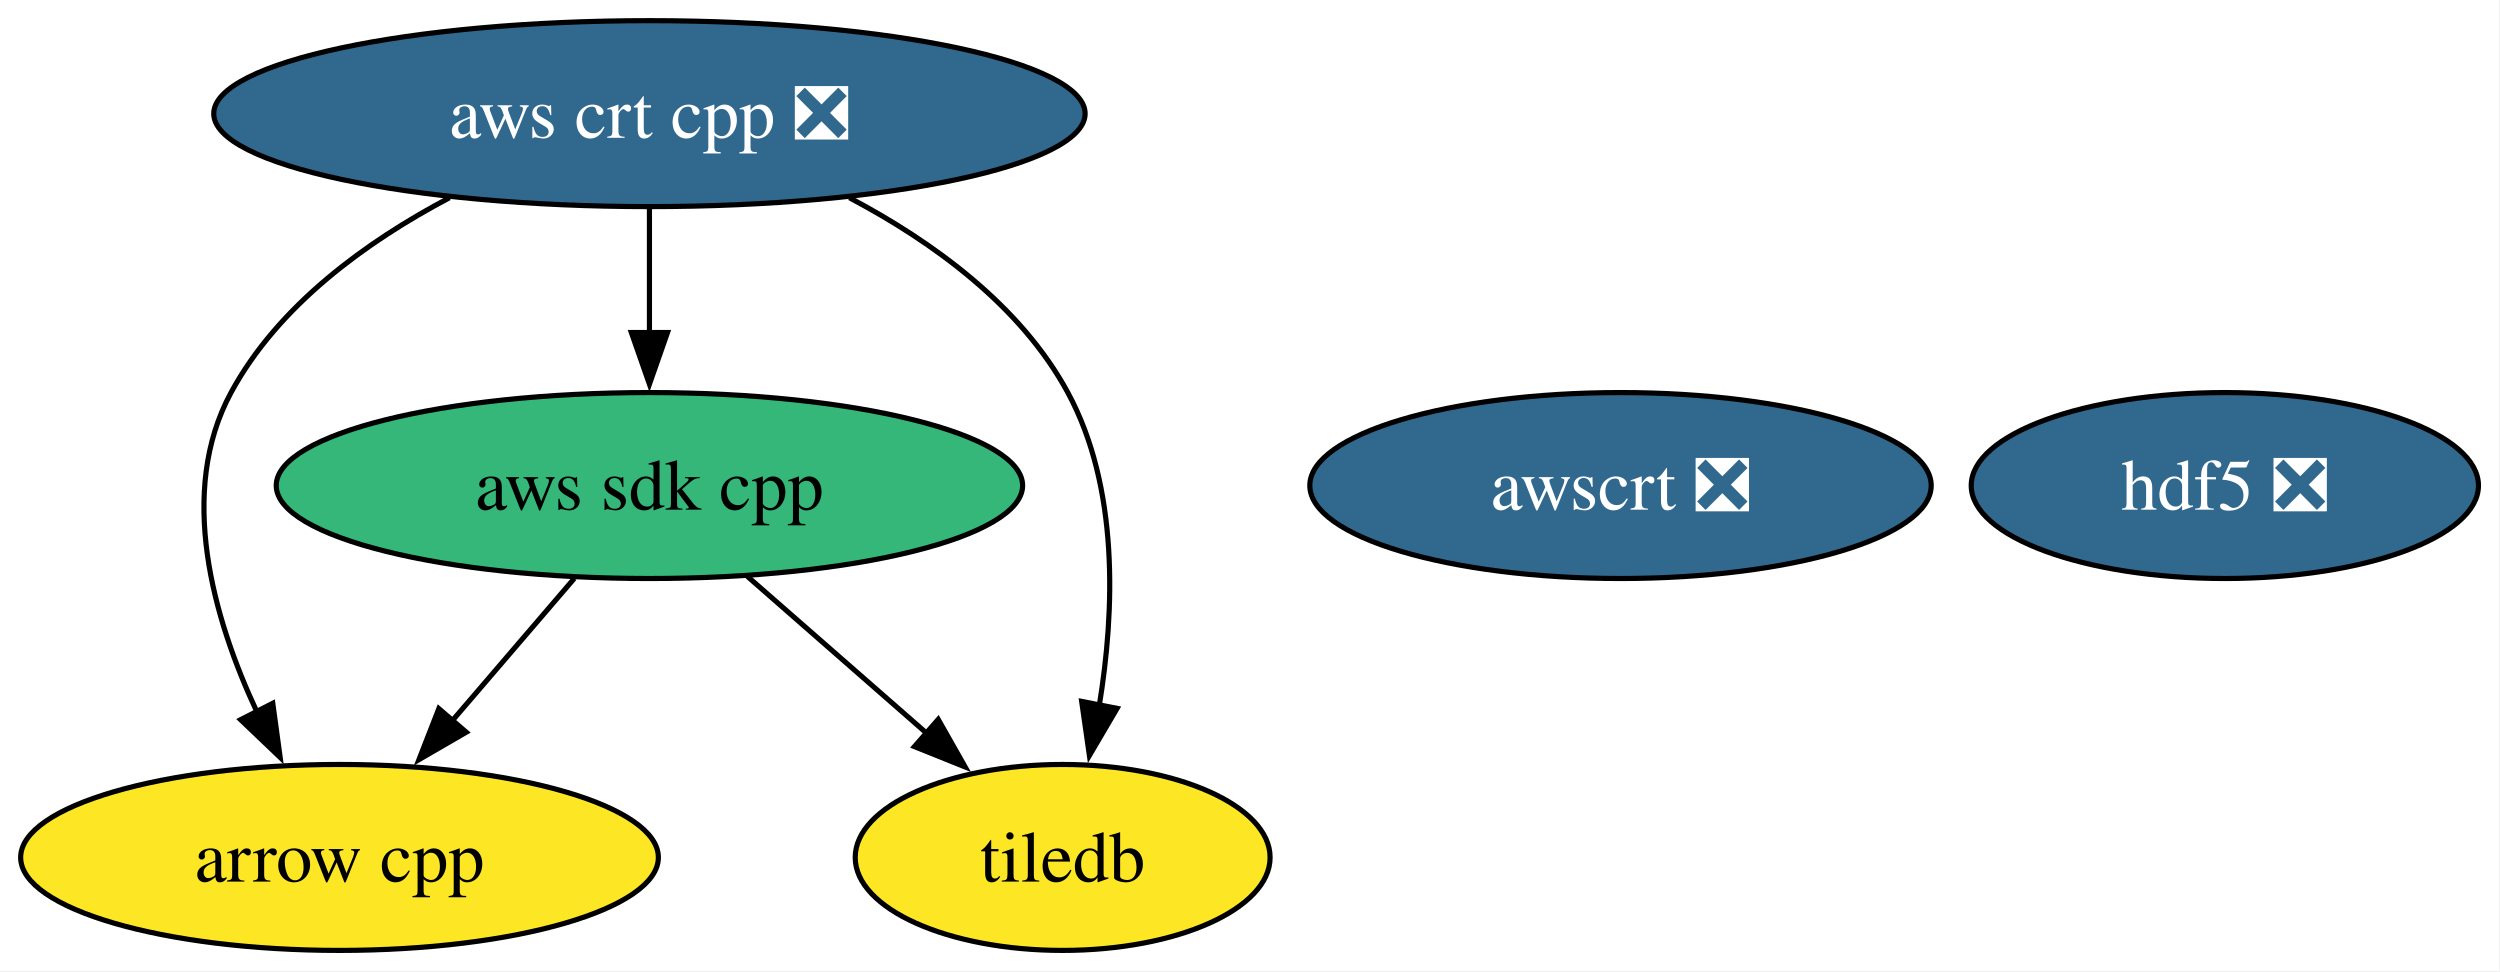
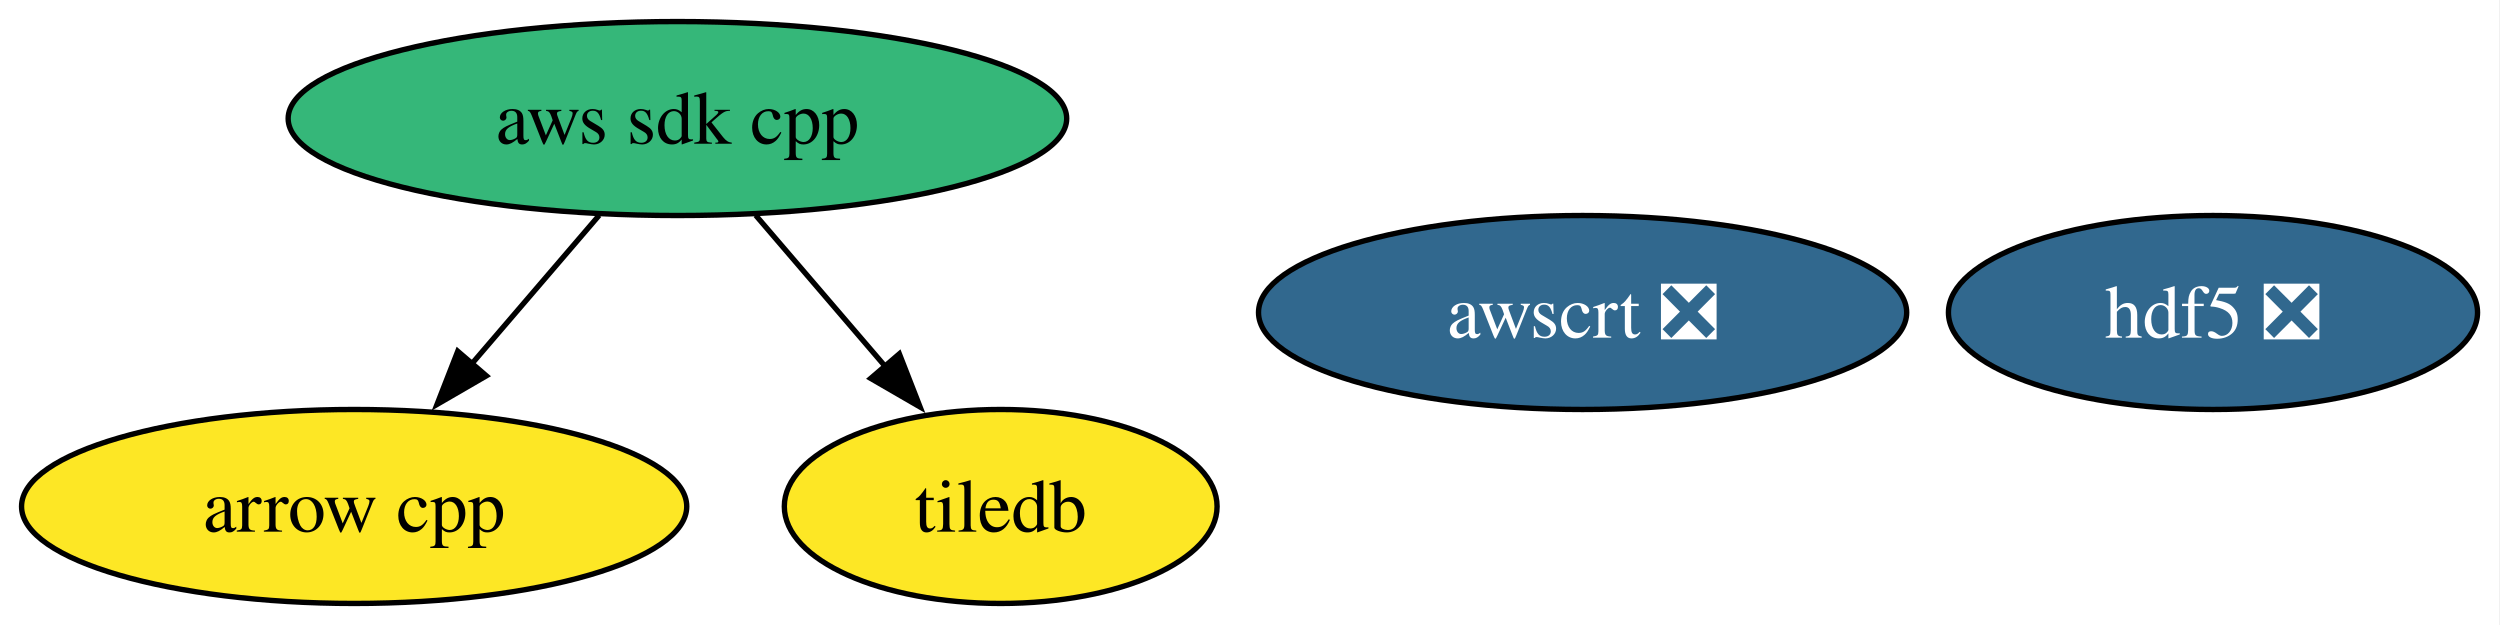
- <svg xmlns="http://www.w3.org/2000/svg" xmlns:xlink="http://www.w3.org/1999/xlink" width="484pt" height="188pt" viewBox="0.00 0.00 484.00 188.00">
-   <g id="graph0" class="graph" transform="scale(1 1) rotate(0) translate(4 184)">
-     <polygon fill="white" stroke="none" points="-4,4 -4,-184 479.83,-184 479.83,4 -4,4" />
+ <svg xmlns="http://www.w3.org/2000/svg" xmlns:xlink="http://www.w3.org/1999/xlink" width="464pt" height="116pt" viewBox="0.00 0.00 464.00 116.00">
+   <g id="graph0" class="graph" transform="scale(1 1) rotate(0) translate(4 112)">
+     <polygon fill="white" stroke="none" points="-4,4 -4,-112 459.83,-112 459.83,4 -4,4" />
    <g id="node1" class="node">
      <g id="a_node1">
        <a xlink:href="https://github.com/conda-forge/arrow-cpp-feedstock" xlink:title="arrow cpp">
          <ellipse fill="#fde725" stroke="black" cx="61.73" cy="-18" rx="61.73" ry="18" />
          <text xml:space="preserve" text-anchor="middle" x="61.73" y="-13.32" font-family="Times,serif" font-size="14.00">arrow cpp</text>
        </a>
      </g>
    </g>
    <g id="node2" class="node">
      <g id="a_node2">
        <a xlink:href="https://github.com/conda-forge/hdf5-feedstock/pull/310" xlink:title="hdf5 ❎">
-           <ellipse fill="#31688e" stroke="black" cx="426.73" cy="-90" rx="49.1" ry="18" />
-           <text xml:space="preserve" text-anchor="middle" x="426.73" y="-85.33" font-family="Times,serif" font-size="14.00" fill="white">hdf5 ❎</text>
+           <ellipse fill="#31688e" stroke="black" cx="406.73" cy="-54" rx="49.1" ry="18" />
+           <text xml:space="preserve" text-anchor="middle" x="406.73" y="-49.33" font-family="Times,serif" font-size="14.00" fill="white">hdf5 ❎</text>
        </a>
      </g>
    </g>
    <g id="node3" class="node">
      <g id="a_node3">
        <a xlink:href="https://github.com/conda-forge/tiledb-feedstock" xlink:title="tiledb">
-           <ellipse fill="#fde725" stroke="black" cx="201.73" cy="-18" rx="40.16" ry="18" />
-           <text xml:space="preserve" text-anchor="middle" x="201.73" y="-13.32" font-family="Times,serif" font-size="14.00">tiledb</text>
+           <ellipse fill="#fde725" stroke="black" cx="181.73" cy="-18" rx="40.16" ry="18" />
+           <text xml:space="preserve" text-anchor="middle" x="181.73" y="-13.32" font-family="Times,serif" font-size="14.00">tiledb</text>
        </a>
      </g>
    </g>
    <g id="node4" class="node">
      <g id="a_node4">
        <a xlink:href="https://github.com/conda-forge/aws-sdk-cpp-feedstock" xlink:title="aws sdk cpp">
          <ellipse fill="#35b779" stroke="black" cx="121.73" cy="-90" rx="72.25" ry="18" />
          <text xml:space="preserve" text-anchor="middle" x="121.73" y="-85.33" font-family="Times,serif" font-size="14.00">aws sdk cpp</text>
        </a>
      </g>
    </g>
    <g id="edge1" class="edge">
      <path fill="none" stroke="black" d="M107.21,-72.05C100.06,-63.71 91.29,-53.49 83.37,-44.25" />
      <polygon fill="black" stroke="black" points="86.27,-42.25 77.11,-36.94 80.96,-46.81 86.27,-42.25" />
    </g>
    <g id="edge2" class="edge">
-       <path fill="none" stroke="black" d="M140.69,-72.41C151.04,-63.35 164.03,-51.99 175.36,-42.08" />
-       <polygon fill="black" stroke="black" points="177.64,-44.73 182.86,-35.51 173.03,-39.46 177.64,-44.73" />
+       <path fill="none" stroke="black" d="M136.25,-72.05C143.51,-63.59 152.42,-53.19 160.43,-43.84" />
+       <polygon fill="black" stroke="black" points="162.92,-46.33 166.77,-36.46 157.6,-41.77 162.92,-46.33" />
    </g>
    <g id="node5" class="node">
      <g id="a_node5">
-         <a xlink:href="https://github.com/conda-forge/aws-crt-cpp-feedstock/pull/661" xlink:title="aws crt cpp ❎">
-           <ellipse fill="#31688e" stroke="black" cx="121.73" cy="-162" rx="84.35" ry="18" />
-           <text xml:space="preserve" text-anchor="middle" x="121.73" y="-157.32" font-family="Times,serif" font-size="14.00" fill="white">aws crt cpp ❎</text>
-         </a>
-       </g>
-     </g>
-     <g id="edge3" class="edge">
-       <path fill="none" stroke="black" d="M83.02,-145.72C66.9,-137.21 49.84,-124.85 40.73,-108 30.31,-88.74 37.22,-64.4 45.8,-46.04" />
-       <polygon fill="black" stroke="black" points="48.81,-47.85 50.24,-37.36 42.58,-44.67 48.81,-47.85" />
-     </g>
-     <g id="edge5" class="edge">
-       <path fill="none" stroke="black" d="M160.44,-145.72C176.56,-137.21 193.62,-124.85 202.73,-108 212.68,-89.6 211.83,-65.78 208.82,-47.41" />
-       <polygon fill="black" stroke="black" points="212.27,-46.86 206.91,-37.73 205.41,-48.21 212.27,-46.86" />
-     </g>
-     <g id="edge4" class="edge">
-       <path fill="none" stroke="black" d="M121.73,-143.7C121.73,-136.41 121.73,-127.73 121.73,-119.54" />
-       <polygon fill="black" stroke="black" points="125.23,-119.62 121.73,-109.62 118.23,-119.62 125.23,-119.62" />
-     </g>
-     <g id="node6" class="node">
-       <g id="a_node6">
        <a xlink:href="https://github.com/conda-forge/awscrt-feedstock/pull/703" xlink:title="awscrt ❎">
-           <ellipse fill="#31688e" stroke="black" cx="309.73" cy="-90" rx="60.15" ry="18" />
-           <text xml:space="preserve" text-anchor="middle" x="309.73" y="-85.33" font-family="Times,serif" font-size="14.00" fill="white">awscrt ❎</text>
+           <ellipse fill="#31688e" stroke="black" cx="289.73" cy="-54" rx="60.15" ry="18" />
+           <text xml:space="preserve" text-anchor="middle" x="289.73" y="-49.33" font-family="Times,serif" font-size="14.00" fill="white">awscrt ❎</text>
        </a>
      </g>
    </g>
  </g>
</svg>
